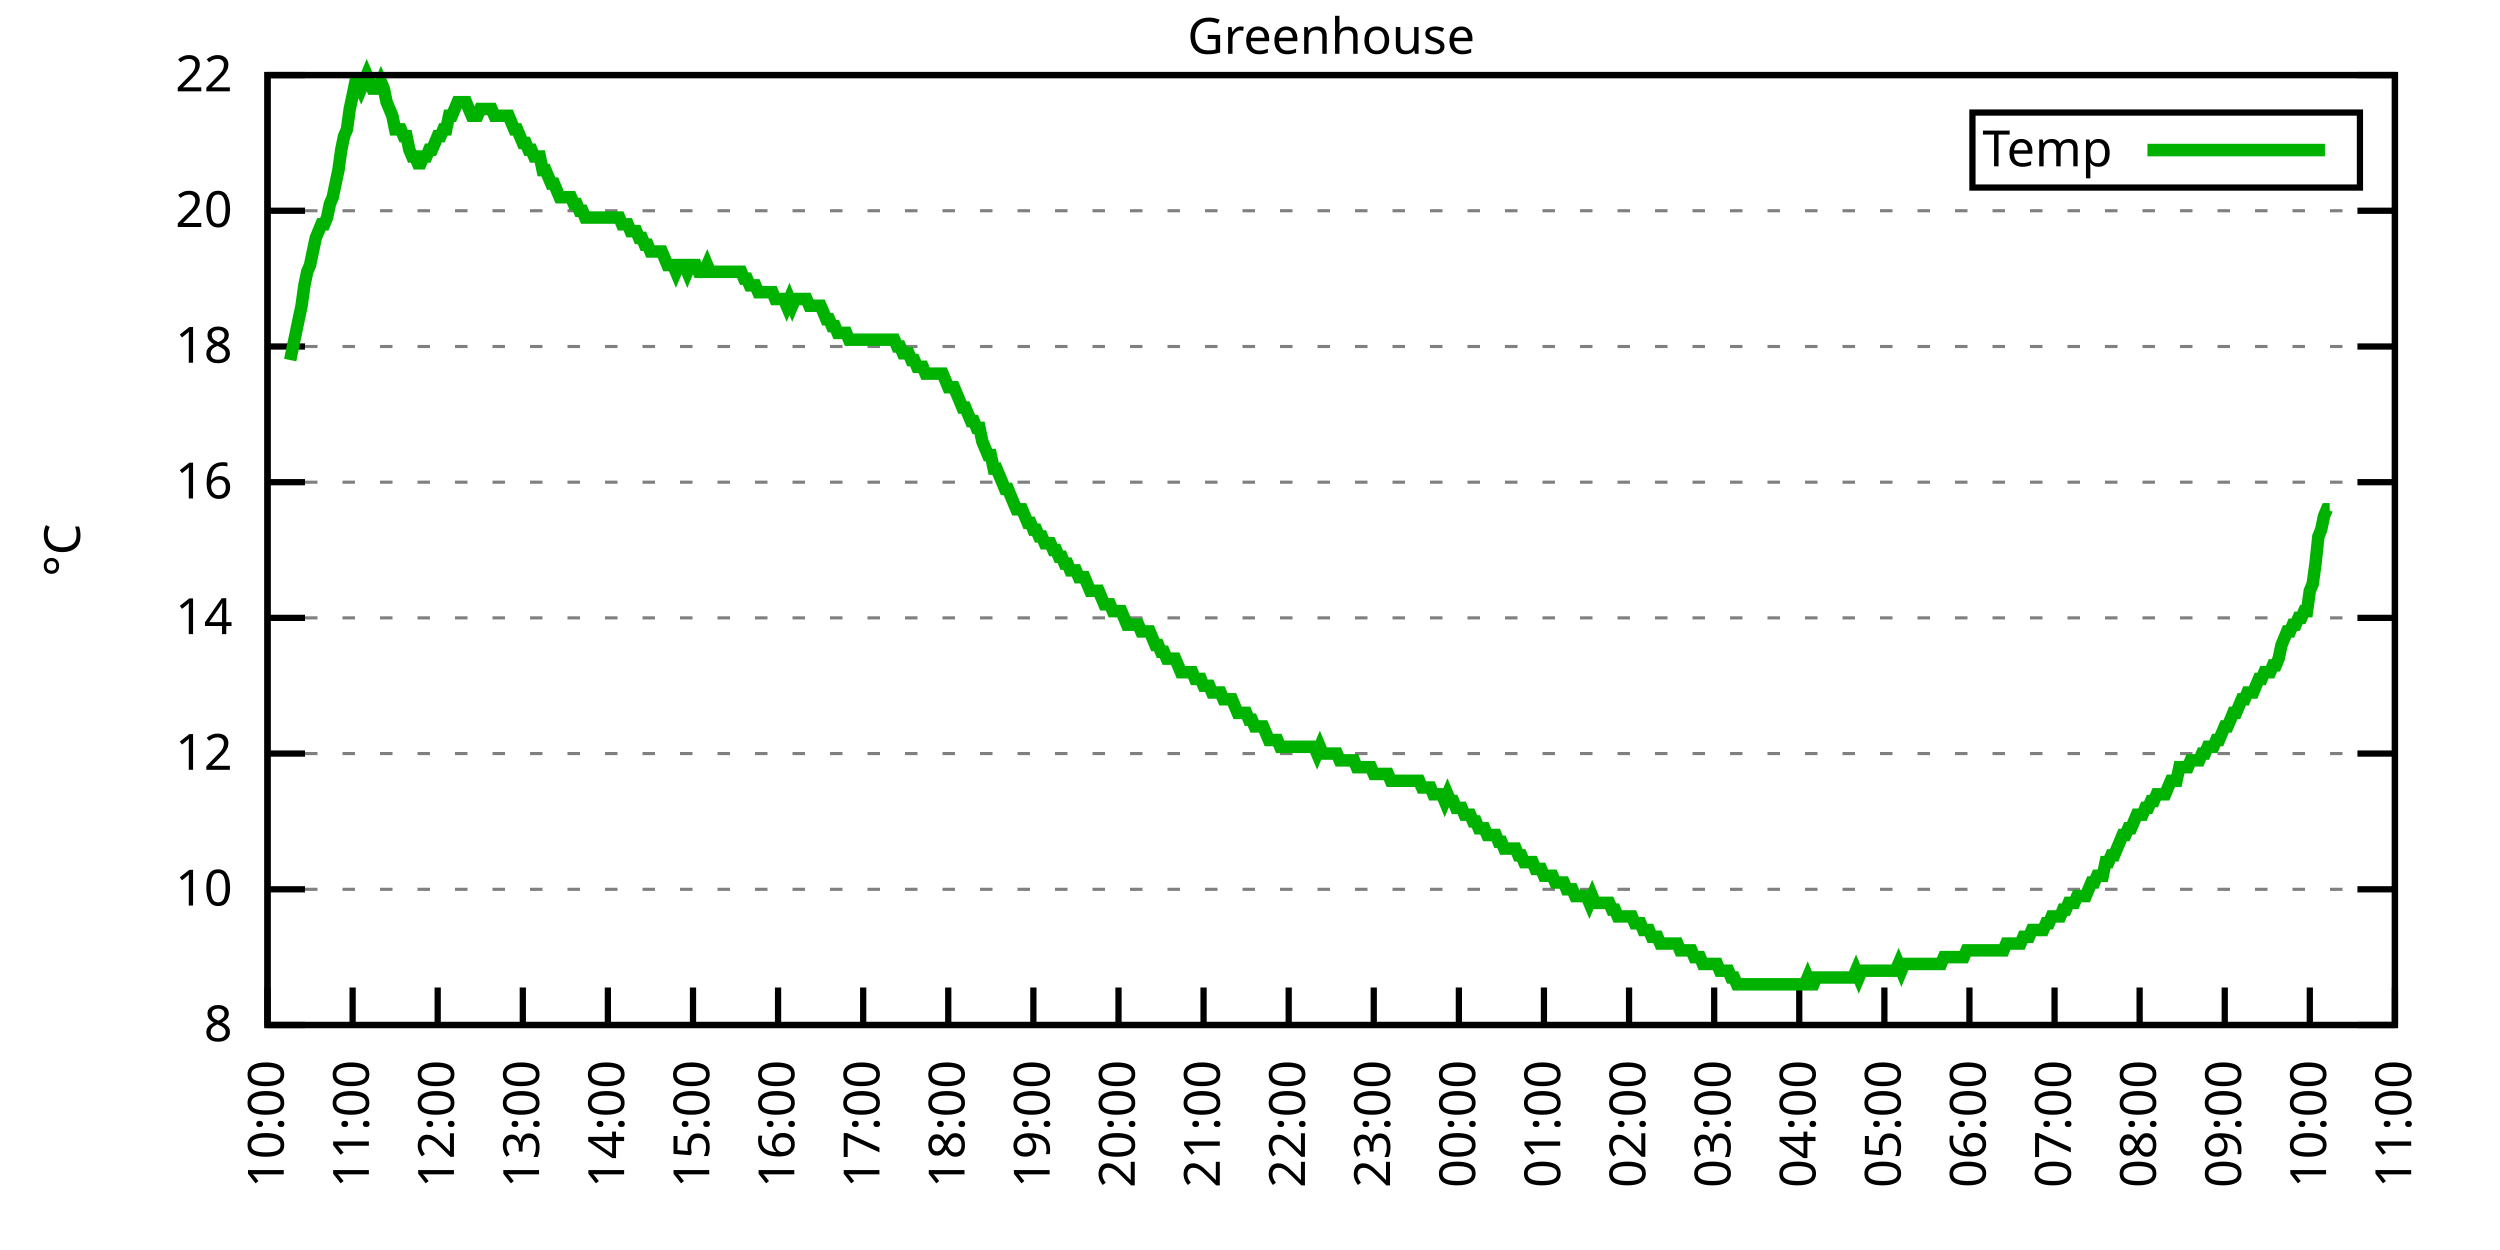
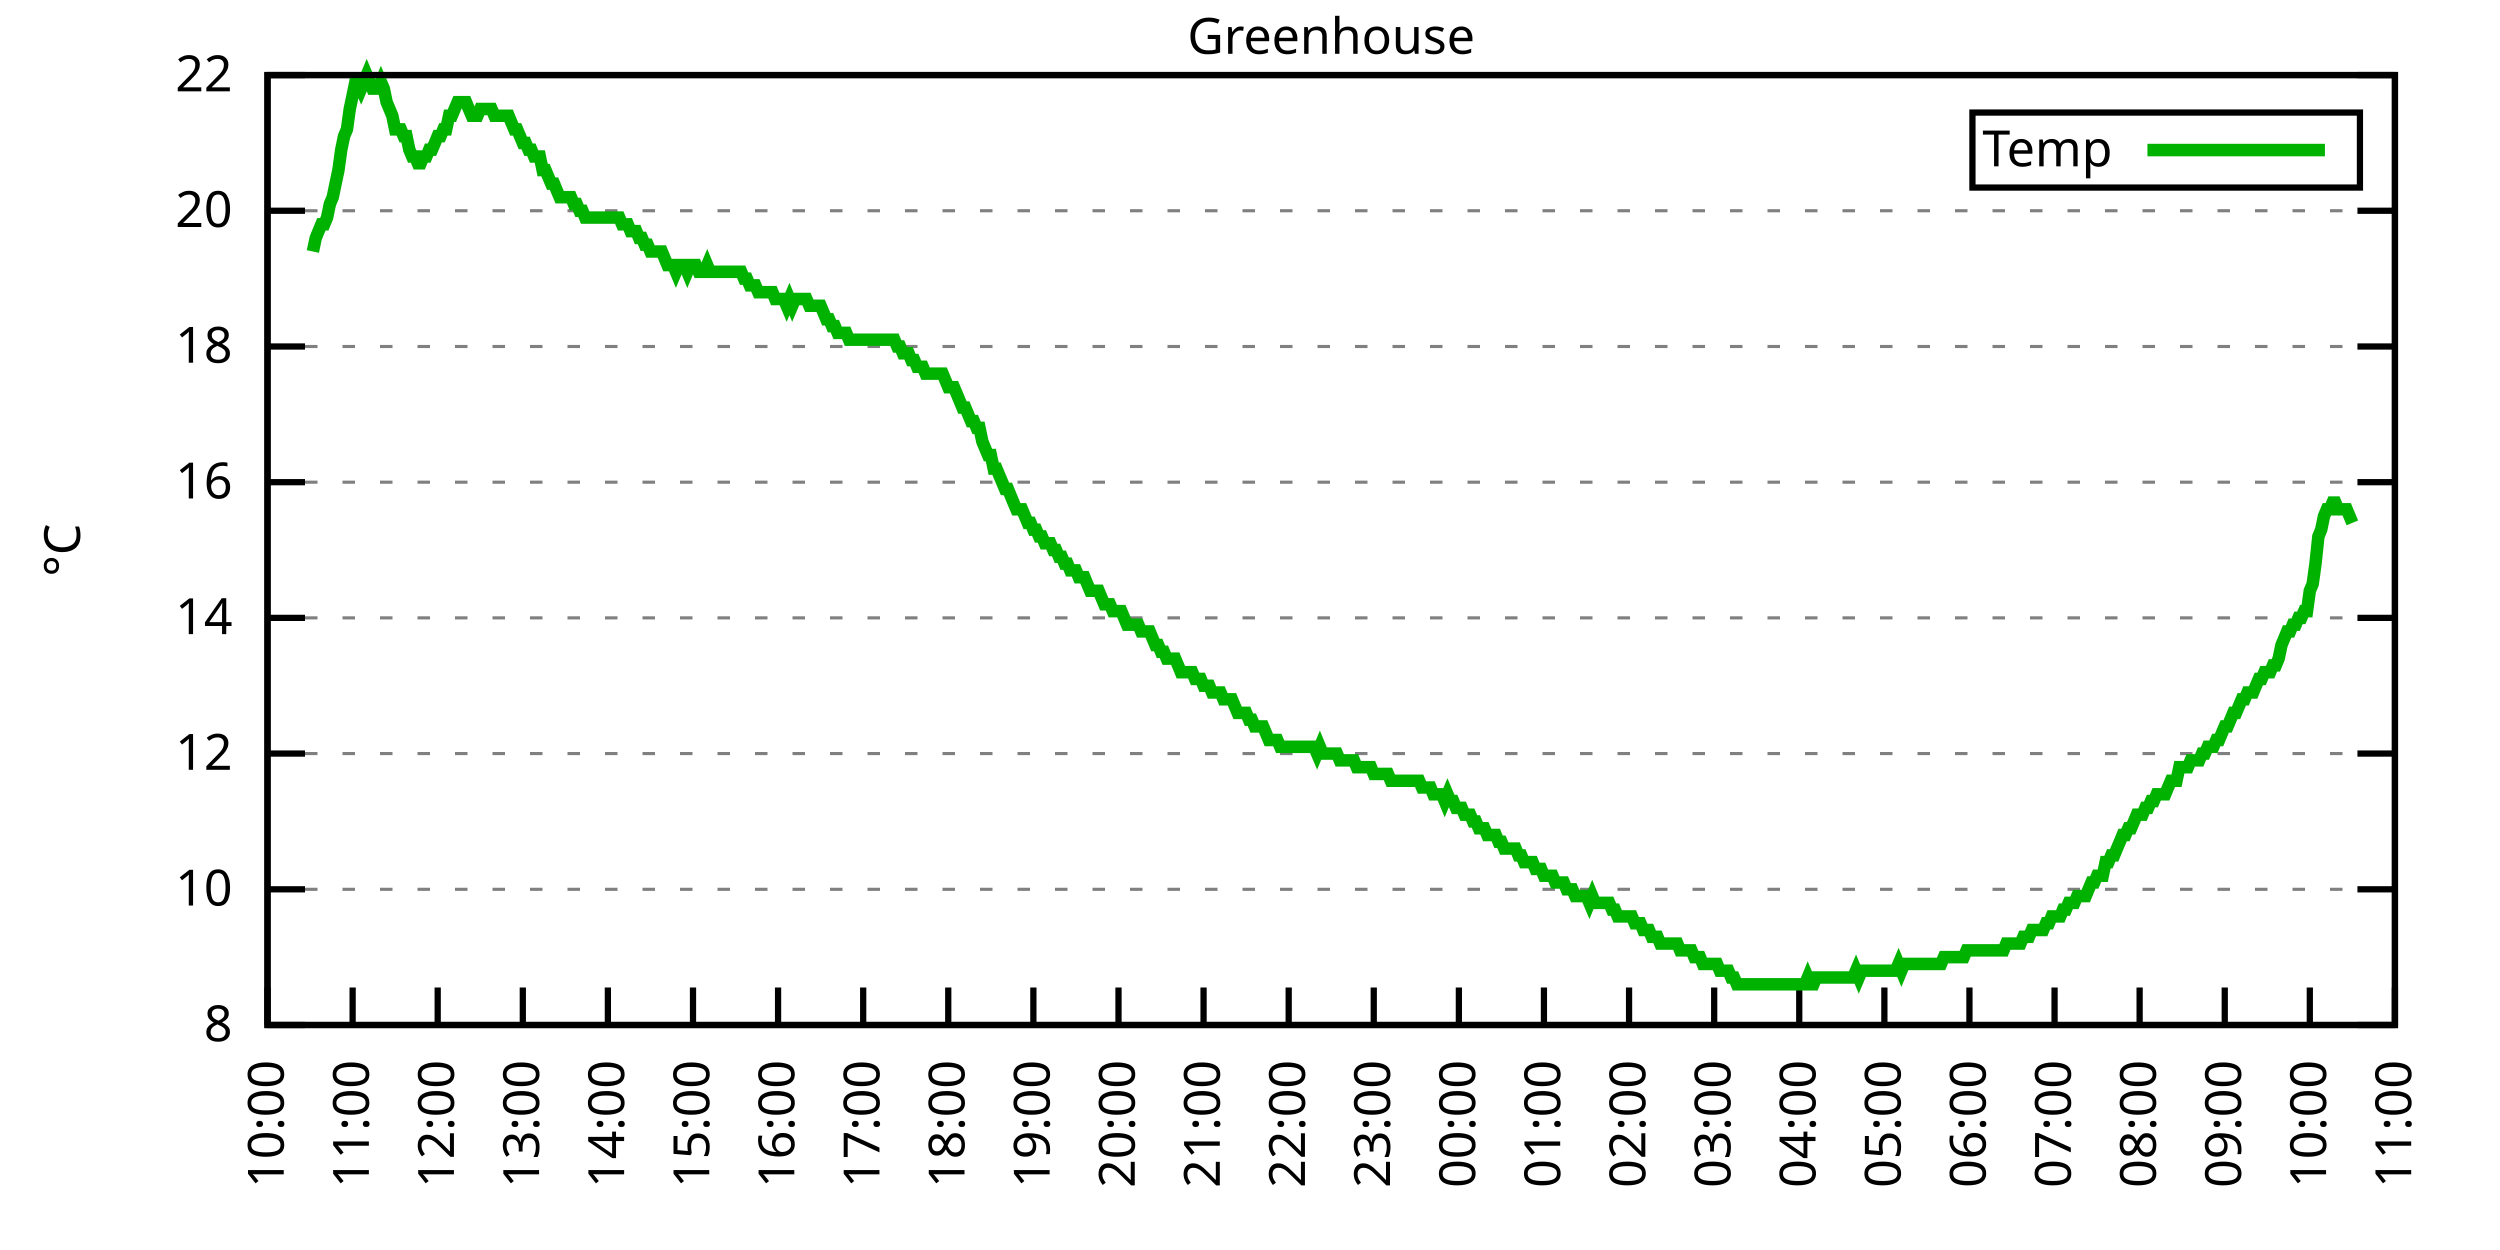
<svg xmlns="http://www.w3.org/2000/svg" xmlns:xlink="http://www.w3.org/1999/xlink" width="400" height="200" viewBox="0 0 400 200">
  <g id="gnuplot_canvas">
    <rect x="0" y="0" width="400" height="200" fill="none" />
    <defs>
      <circle id="gpDot" r="0.5" stroke-width="0.5" stroke="currentColor" />
      <path id="gpPt0" stroke-width="0.333" stroke="currentColor" d="M-1,0 h2 M0,-1 v2" />
      <path id="gpPt1" stroke-width="0.333" stroke="currentColor" d="M-1,-1 L1,1 M1,-1 L-1,1" />
      <path id="gpPt2" stroke-width="0.333" stroke="currentColor" d="M-1,0 L1,0 M0,-1 L0,1 M-1,-1 L1,1 M-1,1 L1,-1" />
      <rect id="gpPt3" stroke-width="0.333" stroke="currentColor" x="-1" y="-1" width="2" height="2" />
      <rect id="gpPt4" stroke-width="0.333" stroke="currentColor" fill="currentColor" x="-1" y="-1" width="2" height="2" />
      <circle id="gpPt5" stroke-width="0.333" stroke="currentColor" cx="0" cy="0" r="1" />
      <use xlink:href="#gpPt5" id="gpPt6" fill="currentColor" stroke="none" />
      <path id="gpPt7" stroke-width="0.333" stroke="currentColor" d="M0,-1.33 L-1.33,0.67 L1.33,0.67 z" />
      <use xlink:href="#gpPt7" id="gpPt8" fill="currentColor" stroke="none" />
      <use xlink:href="#gpPt7" id="gpPt9" stroke="currentColor" transform="rotate(180)" />
      <use xlink:href="#gpPt9" id="gpPt10" fill="currentColor" stroke="none" />
      <use xlink:href="#gpPt3" id="gpPt11" stroke="currentColor" transform="rotate(45)" />
      <use xlink:href="#gpPt11" id="gpPt12" fill="currentColor" stroke="none" />
      <path id="gpPt13" stroke-width="0.333" stroke="currentColor" d="M0,1.330 L1.265,0.411 L0.782,-1.067 L-0.782,-1.076 L-1.265,0.411 z" />
      <use xlink:href="#gpPt13" id="gpPt14" fill="currentColor" stroke="none" />
      <filter id="textbox" filterUnits="objectBoundingBox" x="0" y="0" height="1" width="1">
        <feFlood flood-color="white" flood-opacity="1" result="bgnd" />
        <feComposite in="SourceGraphic" in2="bgnd" operator="atop" />
      </filter>
      <filter id="greybox" filterUnits="objectBoundingBox" x="0" y="0" height="1" width="1">
        <feFlood flood-color="lightgrey" flood-opacity="1" result="grey" />
        <feComposite in="SourceGraphic" in2="grey" operator="atop" />
      </filter>
    </defs>
    <g fill="none" color="white" stroke="currentColor" stroke-width="1.00" stroke-linecap="butt" stroke-linejoin="miter">
</g>
    <g fill="none" color="black" stroke="currentColor" stroke-width="1.00" stroke-linecap="butt" stroke-linejoin="miter">
      <g stroke="none" shape-rendering="crispEdges">
        <polygon fill="rgb(255, 255, 255)" points="42.80,164.00 383.18,164.00 383.18,12.02 42.80,12.02 " />
      </g>
    </g>
    <g fill="none" color="black" stroke="currentColor" stroke-width="1.00" stroke-linecap="butt" stroke-linejoin="miter">
</g>
    <g fill="none" color="black" stroke="black" stroke-width="0.50" stroke-linecap="butt" stroke-linejoin="miter">
</g>
    <g fill="none" color="gray" stroke="currentColor" stroke-width="0.50" stroke-linecap="butt" stroke-linejoin="miter">
      <path stroke="gray" stroke-dasharray="2,4" class="gridline" d="M42.80,164.00 L383.19,164.00  " />
    </g>
    <g fill="none" color="gray" stroke="gray" stroke-width="1.00" stroke-linecap="butt" stroke-linejoin="miter">
</g>
    <g fill="none" color="black" stroke="currentColor" stroke-width="1.00" stroke-linecap="butt" stroke-linejoin="miter">
      <path stroke="black" d="M42.80,164.00 L48.80,164.00 M383.19,164.00 L377.19,164.00  " />
      <g transform="translate(37.20,166.60)" stroke="none" fill="black" font-family="Sans" font-size="8.00" text-anchor="end">
        <text>
          <tspan font-family="Sans"> 8</tspan>
        </text>
      </g>
    </g>
    <g fill="none" color="black" stroke="currentColor" stroke-width="1.00" stroke-linecap="butt" stroke-linejoin="miter">
</g>
    <g fill="none" color="black" stroke="black" stroke-width="0.50" stroke-linecap="butt" stroke-linejoin="miter">
</g>
    <g fill="none" color="gray" stroke="currentColor" stroke-width="0.50" stroke-linecap="butt" stroke-linejoin="miter">
      <path stroke="gray" stroke-dasharray="2,4" class="gridline" d="M42.80,142.29 L383.19,142.29  " />
    </g>
    <g fill="none" color="gray" stroke="gray" stroke-width="1.00" stroke-linecap="butt" stroke-linejoin="miter">
</g>
    <g fill="none" color="black" stroke="currentColor" stroke-width="1.00" stroke-linecap="butt" stroke-linejoin="miter">
      <path stroke="black" d="M42.80,142.29 L48.80,142.29 M383.19,142.29 L377.19,142.29  " />
      <g transform="translate(37.20,144.89)" stroke="none" fill="black" font-family="Sans" font-size="8.00" text-anchor="end">
        <text>
          <tspan font-family="Sans"> 10</tspan>
        </text>
      </g>
    </g>
    <g fill="none" color="black" stroke="currentColor" stroke-width="1.00" stroke-linecap="butt" stroke-linejoin="miter">
</g>
    <g fill="none" color="black" stroke="black" stroke-width="0.50" stroke-linecap="butt" stroke-linejoin="miter">
</g>
    <g fill="none" color="gray" stroke="currentColor" stroke-width="0.50" stroke-linecap="butt" stroke-linejoin="miter">
      <path stroke="gray" stroke-dasharray="2,4" class="gridline" d="M42.80,120.57 L383.19,120.57  " />
    </g>
    <g fill="none" color="gray" stroke="gray" stroke-width="1.00" stroke-linecap="butt" stroke-linejoin="miter">
</g>
    <g fill="none" color="black" stroke="currentColor" stroke-width="1.00" stroke-linecap="butt" stroke-linejoin="miter">
      <path stroke="black" d="M42.80,120.57 L48.80,120.57 M383.19,120.57 L377.19,120.57  " />
      <g transform="translate(37.20,123.17)" stroke="none" fill="black" font-family="Sans" font-size="8.00" text-anchor="end">
        <text>
          <tspan font-family="Sans"> 12</tspan>
        </text>
      </g>
    </g>
    <g fill="none" color="black" stroke="currentColor" stroke-width="1.00" stroke-linecap="butt" stroke-linejoin="miter">
</g>
    <g fill="none" color="black" stroke="black" stroke-width="0.50" stroke-linecap="butt" stroke-linejoin="miter">
</g>
    <g fill="none" color="gray" stroke="currentColor" stroke-width="0.50" stroke-linecap="butt" stroke-linejoin="miter">
      <path stroke="gray" stroke-dasharray="2,4" class="gridline" d="M42.80,98.86 L383.19,98.86  " />
    </g>
    <g fill="none" color="gray" stroke="gray" stroke-width="1.00" stroke-linecap="butt" stroke-linejoin="miter">
</g>
    <g fill="none" color="black" stroke="currentColor" stroke-width="1.00" stroke-linecap="butt" stroke-linejoin="miter">
      <path stroke="black" d="M42.80,98.86 L48.80,98.86 M383.19,98.86 L377.19,98.86  " />
      <g transform="translate(37.20,101.46)" stroke="none" fill="black" font-family="Sans" font-size="8.00" text-anchor="end">
        <text>
          <tspan font-family="Sans"> 14</tspan>
        </text>
      </g>
    </g>
    <g fill="none" color="black" stroke="currentColor" stroke-width="1.00" stroke-linecap="butt" stroke-linejoin="miter">
</g>
    <g fill="none" color="black" stroke="black" stroke-width="0.50" stroke-linecap="butt" stroke-linejoin="miter">
</g>
    <g fill="none" color="gray" stroke="currentColor" stroke-width="0.50" stroke-linecap="butt" stroke-linejoin="miter">
      <path stroke="gray" stroke-dasharray="2,4" class="gridline" d="M42.80,77.15 L383.19,77.15  " />
    </g>
    <g fill="none" color="gray" stroke="gray" stroke-width="1.00" stroke-linecap="butt" stroke-linejoin="miter">
</g>
    <g fill="none" color="black" stroke="currentColor" stroke-width="1.00" stroke-linecap="butt" stroke-linejoin="miter">
      <path stroke="black" d="M42.80,77.15 L48.80,77.15 M383.19,77.15 L377.19,77.15  " />
      <g transform="translate(37.20,79.75)" stroke="none" fill="black" font-family="Sans" font-size="8.00" text-anchor="end">
        <text>
          <tspan font-family="Sans"> 16</tspan>
        </text>
      </g>
    </g>
    <g fill="none" color="black" stroke="currentColor" stroke-width="1.00" stroke-linecap="butt" stroke-linejoin="miter">
</g>
    <g fill="none" color="black" stroke="black" stroke-width="0.50" stroke-linecap="butt" stroke-linejoin="miter">
</g>
    <g fill="none" color="gray" stroke="currentColor" stroke-width="0.50" stroke-linecap="butt" stroke-linejoin="miter">
      <path stroke="gray" stroke-dasharray="2,4" class="gridline" d="M42.80,55.44 L383.19,55.44  " />
    </g>
    <g fill="none" color="gray" stroke="gray" stroke-width="1.00" stroke-linecap="butt" stroke-linejoin="miter">
</g>
    <g fill="none" color="black" stroke="currentColor" stroke-width="1.00" stroke-linecap="butt" stroke-linejoin="miter">
      <path stroke="black" d="M42.80,55.44 L48.80,55.44 M383.19,55.44 L377.19,55.44  " />
      <g transform="translate(37.20,58.04)" stroke="none" fill="black" font-family="Sans" font-size="8.00" text-anchor="end">
        <text>
          <tspan font-family="Sans"> 18</tspan>
        </text>
      </g>
    </g>
    <g fill="none" color="black" stroke="currentColor" stroke-width="1.00" stroke-linecap="butt" stroke-linejoin="miter">
</g>
    <g fill="none" color="black" stroke="black" stroke-width="0.50" stroke-linecap="butt" stroke-linejoin="miter">
</g>
    <g fill="none" color="gray" stroke="currentColor" stroke-width="0.50" stroke-linecap="butt" stroke-linejoin="miter">
      <path stroke="gray" stroke-dasharray="2,4" class="gridline" d="M42.80,33.72 L383.19,33.72  " />
    </g>
    <g fill="none" color="gray" stroke="gray" stroke-width="1.00" stroke-linecap="butt" stroke-linejoin="miter">
</g>
    <g fill="none" color="black" stroke="currentColor" stroke-width="1.00" stroke-linecap="butt" stroke-linejoin="miter">
      <path stroke="black" d="M42.80,33.72 L48.80,33.72 M383.19,33.72 L377.19,33.72  " />
      <g transform="translate(37.20,36.32)" stroke="none" fill="black" font-family="Sans" font-size="8.00" text-anchor="end">
        <text>
          <tspan font-family="Sans"> 20</tspan>
        </text>
      </g>
    </g>
    <g fill="none" color="black" stroke="currentColor" stroke-width="1.00" stroke-linecap="butt" stroke-linejoin="miter">
</g>
    <g fill="none" color="black" stroke="black" stroke-width="0.50" stroke-linecap="butt" stroke-linejoin="miter">
</g>
    <g fill="none" color="gray" stroke="currentColor" stroke-width="0.50" stroke-linecap="butt" stroke-linejoin="miter">
      <path stroke="gray" stroke-dasharray="2,4" class="gridline" d="M42.80,12.01 L383.19,12.01  " />
    </g>
    <g fill="none" color="gray" stroke="gray" stroke-width="1.00" stroke-linecap="butt" stroke-linejoin="miter">
</g>
    <g fill="none" color="black" stroke="currentColor" stroke-width="1.00" stroke-linecap="butt" stroke-linejoin="miter">
      <path stroke="black" d="M42.80,12.01 L48.80,12.01 M383.19,12.01 L377.19,12.01  " />
      <g transform="translate(37.20,14.61)" stroke="none" fill="black" font-family="Sans" font-size="8.00" text-anchor="end">
        <text>
          <tspan font-family="Sans"> 22</tspan>
        </text>
      </g>
    </g>
    <g fill="none" color="black" stroke="currentColor" stroke-width="1.00" stroke-linecap="butt" stroke-linejoin="miter">
      <path stroke="black" d="M42.80,164.00 L42.80,158.00  " />
      <g transform="translate(45.40,169.60) rotate(270.00)" stroke="none" fill="black" font-family="Sans" font-size="8.00" text-anchor="end">
        <text>
          <tspan font-family="Sans">10:00</tspan>
        </text>
      </g>
    </g>
    <g fill="none" color="black" stroke="currentColor" stroke-width="1.00" stroke-linecap="butt" stroke-linejoin="miter">
      <path stroke="black" d="M56.42,164.00 L56.42,158.00  " />
      <g transform="translate(59.02,169.60) rotate(270.00)" stroke="none" fill="black" font-family="Sans" font-size="8.00" text-anchor="end">
        <text>
          <tspan font-family="Sans">11:00</tspan>
        </text>
      </g>
    </g>
    <g fill="none" color="black" stroke="currentColor" stroke-width="1.00" stroke-linecap="butt" stroke-linejoin="miter">
      <path stroke="black" d="M70.03,164.00 L70.03,158.00  " />
      <g transform="translate(72.63,169.60) rotate(270.00)" stroke="none" fill="black" font-family="Sans" font-size="8.00" text-anchor="end">
        <text>
          <tspan font-family="Sans">12:00</tspan>
        </text>
      </g>
    </g>
    <g fill="none" color="black" stroke="currentColor" stroke-width="1.00" stroke-linecap="butt" stroke-linejoin="miter">
      <path stroke="black" d="M83.65,164.00 L83.65,158.00  " />
      <g transform="translate(86.25,169.60) rotate(270.00)" stroke="none" fill="black" font-family="Sans" font-size="8.00" text-anchor="end">
        <text>
          <tspan font-family="Sans">13:00</tspan>
        </text>
      </g>
    </g>
    <g fill="none" color="black" stroke="currentColor" stroke-width="1.00" stroke-linecap="butt" stroke-linejoin="miter">
      <path stroke="black" d="M97.26,164.00 L97.26,158.00  " />
      <g transform="translate(99.86,169.60) rotate(270.00)" stroke="none" fill="black" font-family="Sans" font-size="8.00" text-anchor="end">
        <text>
          <tspan font-family="Sans">14:00</tspan>
        </text>
      </g>
    </g>
    <g fill="none" color="black" stroke="currentColor" stroke-width="1.00" stroke-linecap="butt" stroke-linejoin="miter">
      <path stroke="black" d="M110.88,164.00 L110.88,158.00  " />
      <g transform="translate(113.48,169.60) rotate(270.00)" stroke="none" fill="black" font-family="Sans" font-size="8.00" text-anchor="end">
        <text>
          <tspan font-family="Sans">15:00</tspan>
        </text>
      </g>
    </g>
    <g fill="none" color="black" stroke="currentColor" stroke-width="1.00" stroke-linecap="butt" stroke-linejoin="miter">
      <path stroke="black" d="M124.49,164.00 L124.49,158.00  " />
      <g transform="translate(127.09,169.60) rotate(270.00)" stroke="none" fill="black" font-family="Sans" font-size="8.00" text-anchor="end">
        <text>
          <tspan font-family="Sans">16:00</tspan>
        </text>
      </g>
    </g>
    <g fill="none" color="black" stroke="currentColor" stroke-width="1.00" stroke-linecap="butt" stroke-linejoin="miter">
      <path stroke="black" d="M138.11,164.00 L138.11,158.00  " />
      <g transform="translate(140.71,169.60) rotate(270.00)" stroke="none" fill="black" font-family="Sans" font-size="8.00" text-anchor="end">
        <text>
          <tspan font-family="Sans">17:00</tspan>
        </text>
      </g>
    </g>
    <g fill="none" color="black" stroke="currentColor" stroke-width="1.00" stroke-linecap="butt" stroke-linejoin="miter">
      <path stroke="black" d="M151.72,164.00 L151.72,158.00  " />
      <g transform="translate(154.32,169.60) rotate(270.00)" stroke="none" fill="black" font-family="Sans" font-size="8.00" text-anchor="end">
        <text>
          <tspan font-family="Sans">18:00</tspan>
        </text>
      </g>
    </g>
    <g fill="none" color="black" stroke="currentColor" stroke-width="1.00" stroke-linecap="butt" stroke-linejoin="miter">
      <path stroke="black" d="M165.34,164.00 L165.34,158.00  " />
      <g transform="translate(167.94,169.60) rotate(270.00)" stroke="none" fill="black" font-family="Sans" font-size="8.00" text-anchor="end">
        <text>
          <tspan font-family="Sans">19:00</tspan>
        </text>
      </g>
    </g>
    <g fill="none" color="black" stroke="currentColor" stroke-width="1.00" stroke-linecap="butt" stroke-linejoin="miter">
      <path stroke="black" d="M178.96,164.00 L178.96,158.00  " />
      <g transform="translate(181.56,169.60) rotate(270.00)" stroke="none" fill="black" font-family="Sans" font-size="8.00" text-anchor="end">
        <text>
          <tspan font-family="Sans">20:00</tspan>
        </text>
      </g>
    </g>
    <g fill="none" color="black" stroke="currentColor" stroke-width="1.00" stroke-linecap="butt" stroke-linejoin="miter">
      <path stroke="black" d="M192.57,164.00 L192.57,158.00  " />
      <g transform="translate(195.17,169.60) rotate(270.00)" stroke="none" fill="black" font-family="Sans" font-size="8.00" text-anchor="end">
        <text>
          <tspan font-family="Sans">21:00</tspan>
        </text>
      </g>
    </g>
    <g fill="none" color="black" stroke="currentColor" stroke-width="1.00" stroke-linecap="butt" stroke-linejoin="miter">
      <path stroke="black" d="M206.19,164.00 L206.19,158.00  " />
      <g transform="translate(208.79,169.60) rotate(270.00)" stroke="none" fill="black" font-family="Sans" font-size="8.00" text-anchor="end">
        <text>
          <tspan font-family="Sans">22:00</tspan>
        </text>
      </g>
    </g>
    <g fill="none" color="black" stroke="currentColor" stroke-width="1.00" stroke-linecap="butt" stroke-linejoin="miter">
      <path stroke="black" d="M219.80,164.00 L219.80,158.00  " />
      <g transform="translate(222.40,169.60) rotate(270.00)" stroke="none" fill="black" font-family="Sans" font-size="8.00" text-anchor="end">
        <text>
          <tspan font-family="Sans">23:00</tspan>
        </text>
      </g>
    </g>
    <g fill="none" color="black" stroke="currentColor" stroke-width="1.00" stroke-linecap="butt" stroke-linejoin="miter">
      <path stroke="black" d="M233.42,164.00 L233.42,158.00  " />
      <g transform="translate(236.02,169.60) rotate(270.00)" stroke="none" fill="black" font-family="Sans" font-size="8.00" text-anchor="end">
        <text>
          <tspan font-family="Sans">00:00</tspan>
        </text>
      </g>
    </g>
    <g fill="none" color="black" stroke="currentColor" stroke-width="1.00" stroke-linecap="butt" stroke-linejoin="miter">
      <path stroke="black" d="M247.03,164.00 L247.03,158.00  " />
      <g transform="translate(249.63,169.60) rotate(270.00)" stroke="none" fill="black" font-family="Sans" font-size="8.00" text-anchor="end">
        <text>
          <tspan font-family="Sans">01:00</tspan>
        </text>
      </g>
    </g>
    <g fill="none" color="black" stroke="currentColor" stroke-width="1.00" stroke-linecap="butt" stroke-linejoin="miter">
      <path stroke="black" d="M260.65,164.00 L260.65,158.00  " />
      <g transform="translate(263.25,169.60) rotate(270.00)" stroke="none" fill="black" font-family="Sans" font-size="8.00" text-anchor="end">
        <text>
          <tspan font-family="Sans">02:00</tspan>
        </text>
      </g>
    </g>
    <g fill="none" color="black" stroke="currentColor" stroke-width="1.00" stroke-linecap="butt" stroke-linejoin="miter">
      <path stroke="black" d="M274.27,164.00 L274.27,158.00  " />
      <g transform="translate(276.87,169.60) rotate(270.00)" stroke="none" fill="black" font-family="Sans" font-size="8.00" text-anchor="end">
        <text>
          <tspan font-family="Sans">03:00</tspan>
        </text>
      </g>
    </g>
    <g fill="none" color="black" stroke="currentColor" stroke-width="1.00" stroke-linecap="butt" stroke-linejoin="miter">
      <path stroke="black" d="M287.88,164.00 L287.88,158.00  " />
      <g transform="translate(290.48,169.60) rotate(270.00)" stroke="none" fill="black" font-family="Sans" font-size="8.00" text-anchor="end">
        <text>
          <tspan font-family="Sans">04:00</tspan>
        </text>
      </g>
    </g>
    <g fill="none" color="black" stroke="currentColor" stroke-width="1.00" stroke-linecap="butt" stroke-linejoin="miter">
      <path stroke="black" d="M301.50,164.00 L301.50,158.00  " />
      <g transform="translate(304.10,169.60) rotate(270.00)" stroke="none" fill="black" font-family="Sans" font-size="8.00" text-anchor="end">
        <text>
          <tspan font-family="Sans">05:00</tspan>
        </text>
      </g>
    </g>
    <g fill="none" color="black" stroke="currentColor" stroke-width="1.00" stroke-linecap="butt" stroke-linejoin="miter">
      <path stroke="black" d="M315.11,164.00 L315.11,158.00  " />
      <g transform="translate(317.71,169.60) rotate(270.00)" stroke="none" fill="black" font-family="Sans" font-size="8.00" text-anchor="end">
        <text>
          <tspan font-family="Sans">06:00</tspan>
        </text>
      </g>
    </g>
    <g fill="none" color="black" stroke="currentColor" stroke-width="1.00" stroke-linecap="butt" stroke-linejoin="miter">
      <path stroke="black" d="M328.73,164.00 L328.73,158.00  " />
      <g transform="translate(331.33,169.60) rotate(270.00)" stroke="none" fill="black" font-family="Sans" font-size="8.00" text-anchor="end">
        <text>
          <tspan font-family="Sans">07:00</tspan>
        </text>
      </g>
    </g>
    <g fill="none" color="black" stroke="currentColor" stroke-width="1.00" stroke-linecap="butt" stroke-linejoin="miter">
      <path stroke="black" d="M342.34,164.00 L342.34,158.00  " />
      <g transform="translate(344.94,169.60) rotate(270.00)" stroke="none" fill="black" font-family="Sans" font-size="8.00" text-anchor="end">
        <text>
          <tspan font-family="Sans">08:00</tspan>
        </text>
      </g>
    </g>
    <g fill="none" color="black" stroke="currentColor" stroke-width="1.00" stroke-linecap="butt" stroke-linejoin="miter">
      <path stroke="black" d="M355.96,164.00 L355.96,158.00  " />
      <g transform="translate(358.56,169.60) rotate(270.00)" stroke="none" fill="black" font-family="Sans" font-size="8.00" text-anchor="end">
        <text>
          <tspan font-family="Sans">09:00</tspan>
        </text>
      </g>
    </g>
    <g fill="none" color="black" stroke="currentColor" stroke-width="1.00" stroke-linecap="butt" stroke-linejoin="miter">
      <path stroke="black" d="M369.57,164.00 L369.57,158.00  " />
      <g transform="translate(372.17,169.60) rotate(270.00)" stroke="none" fill="black" font-family="Sans" font-size="8.00" text-anchor="end">
        <text>
          <tspan font-family="Sans">10:00</tspan>
        </text>
      </g>
    </g>
    <g fill="none" color="black" stroke="currentColor" stroke-width="1.00" stroke-linecap="butt" stroke-linejoin="miter">
      <path stroke="black" d="M383.19,164.00 L383.19,158.00  " />
      <g transform="translate(385.79,169.60) rotate(270.00)" stroke="none" fill="black" font-family="Sans" font-size="8.00" text-anchor="end">
        <text>
          <tspan font-family="Sans">11:00</tspan>
        </text>
      </g>
    </g>
    <g fill="none" color="black" stroke="currentColor" stroke-width="1.00" stroke-linecap="butt" stroke-linejoin="miter">
</g>
    <g fill="none" color="black" stroke="currentColor" stroke-width="1.00" stroke-linecap="butt" stroke-linejoin="miter">
      <path stroke="black" d="M42.80,12.01 L42.80,164.00 L383.19,164.00 L383.19,12.01 L42.80,12.01 Z  " />
    </g>
    <g fill="none" color="black" stroke="currentColor" stroke-width="1.00" stroke-linecap="butt" stroke-linejoin="miter">
</g>
    <g fill="none" color="black" stroke="currentColor" stroke-width="1.00" stroke-linecap="butt" stroke-linejoin="miter">
      <path stroke="black" d="M315.59,30.01 L315.59,18.01 L377.59,18.01 L377.59,30.01 L315.59,30.01 Z  " />
    </g>
    <g id="Greenhouse_plot_1">
      <g fill="none" color="white" stroke="black" stroke-width="2.00" stroke-linecap="butt" stroke-linejoin="miter">
</g>
      <g fill="none" color="black" stroke="currentColor" stroke-width="2.00" stroke-linecap="butt" stroke-linejoin="miter">
        <g transform="translate(337.99,26.61)" stroke="none" fill="black" font-family="Sans" font-size="8.00" text-anchor="end">
          <text>
            <tspan font-family="Sans">Temp</tspan>
          </text>
        </g>
      </g>
      <g fill="none" color="black" stroke="currentColor" stroke-width="2.00" stroke-linecap="butt" stroke-linejoin="miter">
-         <path stroke="rgb(  0, 178,   0)" d="M343.59,24.01 L371.99,24.01 M46.43,57.61 L46.88,55.44 L47.34,53.26 L47.79,51.09 L48.25,48.92 L48.70,45.66   L49.15,43.49 L49.61,42.41 L50.06,40.24 L50.52,38.07 L50.97,36.98 L51.42,35.89 L51.88,35.89 L52.33,34.81   L52.78,32.64 L53.24,31.55 L53.69,29.38 L54.15,27.21 L54.60,23.95 L55.05,21.78 L55.51,20.70 L55.96,17.44   L56.42,15.27 L56.87,13.10 L57.32,13.10 L57.78,14.18 L58.23,13.10 L58.68,12.01 L59.14,13.10 L59.59,14.18   L60.05,14.18 L60.50,14.18 L60.95,13.10 L61.41,14.18 L61.86,16.35 L62.32,17.44 L62.77,18.52 L63.22,20.70   L63.68,20.70 L64.13,20.70 L64.58,21.78 L65.04,21.78 L65.49,23.95 L65.95,25.04 L66.40,25.04 L66.85,26.12   L67.31,26.12 L67.76,25.04 L68.22,25.04 L68.67,23.95 L69.12,23.95 L69.58,22.87 L70.03,21.78 L70.49,21.78   L70.94,20.70 L71.39,20.70 L71.85,18.52 L72.30,18.52 L72.75,17.44 L73.21,16.35 L73.66,16.35 L74.12,16.35   L74.57,16.35 L75.02,17.44 L75.48,18.52 L75.93,18.52 L76.39,18.52 L76.84,17.44 L77.29,17.44 L77.75,17.44   L78.20,17.44 L78.65,17.44 L79.11,18.52 L79.56,18.52 L80.02,18.52 L80.47,18.52 L80.92,18.52 L81.38,18.52   L81.83,19.61 L82.29,20.70 L82.74,20.70 L83.19,21.78 L83.65,22.87 L84.10,22.87 L84.55,23.95 L85.01,23.95   L85.46,25.04 L85.92,25.04 L86.37,25.04 L86.82,27.21 L87.28,27.21 L87.73,28.29 L88.19,29.38 L88.64,29.38   L89.09,30.47 L89.55,31.55 L90.00,31.55 L90.45,31.55 L90.91,31.55 L91.36,31.55 L91.82,32.64 L92.27,32.64   L92.72,33.72 L93.18,33.72 L93.63,34.81 L94.09,34.81 L94.54,34.81 L94.99,34.81 L95.45,34.81 L95.90,34.81   L96.35,34.81 L96.81,34.81 L97.26,34.81 L97.72,34.81 L98.17,34.81 L98.62,34.81 L99.08,34.81 L99.53,35.89   L99.99,35.89 L100.44,35.89 L100.89,36.98 L101.35,36.98 L101.80,36.98 L102.25,38.07 L102.71,38.07 L103.16,39.15   L103.62,39.15 L104.07,40.24 L104.52,40.24 L104.98,40.24 L105.43,40.24 L105.89,40.24 L106.34,41.32 L106.79,42.41   L107.25,42.41 L107.70,42.41 L108.15,43.49 L108.61,42.41 L109.06,42.41 L109.52,42.41 L109.97,43.49 L110.42,42.41   L110.88,42.41 L111.33,42.41 L111.79,43.49 L112.24,43.49 L112.69,43.49 L113.15,42.41 L113.60,43.49 L114.05,43.49   L114.51,43.49 L114.96,43.49 L115.42,43.49 L115.87,43.49 L116.32,43.49 L116.78,43.49 L117.23,43.49 L117.69,43.49   L118.14,43.49 L118.59,43.49 L119.05,44.58 L119.50,44.58 L119.96,45.66 L120.41,45.66 L120.86,45.66 L121.32,46.75   L121.77,46.75 L122.22,46.75 L122.68,46.75 L123.13,46.75 L123.59,46.75 L124.04,47.84 L124.49,47.84 L124.95,47.84   L125.40,47.84 L125.86,48.92 L126.31,47.84 L126.76,48.92 L127.22,47.84 L127.67,47.84 L128.12,47.84 L128.58,47.84   L129.03,47.84 L129.49,48.92 L129.94,48.92 L130.39,48.92 L130.85,48.92 L131.30,48.92 L131.76,50.01 L132.21,51.09   L132.66,51.09 L133.12,52.18 L133.57,52.18 L134.02,53.26 L134.48,53.26 L134.93,53.26 L135.39,53.26 L135.84,54.35   L136.29,54.35 L136.75,54.35 L137.20,54.35 L137.66,54.35 L138.11,54.35 L138.56,54.35 L139.02,54.35 L139.47,54.35   L139.92,54.35 L140.38,54.35 L140.83,54.35 L141.29,54.35 L141.74,54.35 L142.19,54.35 L142.65,54.35 L143.10,54.35   L143.56,55.44 L144.01,55.44 L144.46,56.52 L144.92,56.52 L145.37,56.52 L145.82,57.61 L146.28,57.61 L146.73,58.69   L147.19,58.69 L147.64,58.69 L148.09,59.78 L148.55,59.78 L149.00,59.78 L149.46,59.78 L149.91,59.78 L150.36,59.78   L150.82,59.78 L151.27,60.86 L151.72,61.95 L152.18,61.95 L152.63,61.95 L153.09,63.04 L153.54,64.12 L153.99,65.21   L154.45,65.21 L154.90,66.29 L155.36,67.38 L155.81,67.38 L156.26,68.46 L156.72,68.46 L157.17,70.63 L157.62,71.72   L158.08,72.81 L158.53,72.81 L158.99,74.98 L159.44,74.98 L159.89,76.06 L160.35,77.15 L160.80,78.23 L161.26,78.23   L161.71,79.32 L162.16,80.41 L162.62,81.49 L163.07,81.49 L163.52,81.49 L163.98,82.58 L164.43,83.66 L164.89,83.66   L165.34,84.75 L165.79,84.75 L166.25,85.83 L166.70,85.83 L167.16,86.92 L167.61,86.92 L168.06,86.92 L168.52,88.00   L168.97,88.00 L169.43,89.09 L169.88,89.09 L170.33,90.18 L170.79,90.18 L171.24,91.26 L171.69,91.26 L172.15,91.26   L172.60,92.35 L173.06,92.35 L173.51,92.35 L173.96,93.43 L174.42,94.52 L174.87,94.52 L175.33,94.52 L175.78,94.52   L176.23,95.60 L176.69,96.69 L177.14,96.69 L177.59,96.69 L178.05,97.78 L178.50,97.78 L178.96,97.78 L179.41,97.78   L179.86,98.86 L180.32,99.95 L180.77,99.95 L181.23,99.95 L181.68,99.95 L182.13,99.95 L182.59,101.03 L183.04,101.03   L183.49,101.03 L183.95,101.03 L184.40,102.12 L184.86,103.20 L185.31,103.20 L185.76,104.29 L186.22,104.29 L186.67,105.38   L187.13,105.38 L187.58,105.38 L188.03,105.38 L188.49,106.46 L188.94,107.55 L189.39,107.55 L189.85,107.55 L190.30,107.55   L190.76,107.55 L191.21,108.63 L191.66,108.63 L192.12,108.63 L192.57,109.72 L193.03,109.72 L193.48,109.72 L193.93,110.80   L194.39,110.80 L194.84,110.80 L195.29,110.80 L195.75,111.89 L196.20,111.89 L196.66,111.89 L197.11,111.89 L197.56,112.97   L198.02,114.06 L198.47,114.06 L198.93,114.06 L199.38,114.06 L199.83,115.15 L200.29,115.15 L200.74,116.23 L201.19,116.23   L201.65,116.23 L202.10,116.23 L202.56,117.32 L203.01,118.40 L203.46,118.40 L203.92,118.40 L204.37,118.40 L204.83,119.49   L205.28,119.49 L205.73,119.49 L206.19,119.49 L206.64,119.49 L207.09,119.49 L207.55,119.49 L208.00,119.49 L208.46,119.49   L208.91,119.49 L209.36,119.49 L209.82,119.49 L210.27,119.49 L210.73,120.57 L211.18,119.49 L211.63,120.57 L212.09,120.57   L212.54,120.57 L213.00,120.57 L213.45,120.57 L213.90,120.57 L214.36,121.66 L214.81,121.66 L215.26,121.66 L215.72,121.66   L216.17,121.66 L216.63,121.66 L217.08,122.75 L217.53,122.75 L217.99,122.75 L218.44,122.75 L218.90,122.75 L219.35,122.75   L219.80,123.83 L220.26,123.83 L220.71,123.83 L221.16,123.83 L221.62,123.83 L222.07,123.83 L222.53,124.92 L222.98,124.92   L223.43,124.92 L223.89,124.92 L224.34,124.92 L224.80,124.92 L225.25,124.92 L225.70,124.92 L226.16,124.92 L226.61,124.92   L227.06,124.92 L227.52,126.00 L227.97,126.00 L228.43,126.00 L228.88,126.00 L229.33,127.09 L229.79,127.09 L230.24,127.09   L230.70,127.09 L231.15,128.17 L231.60,127.09 L232.06,128.17 L232.51,128.17 L232.96,129.26 L233.42,129.26 L233.87,129.26   L234.33,130.35 L234.78,130.35 L235.23,130.35 L235.69,131.43 L236.14,131.43 L236.60,132.52 L237.05,132.52 L237.50,132.52   L237.96,133.60 L238.41,133.60 L238.86,133.60 L239.32,133.60 L239.77,134.69 L240.23,134.69 L240.68,135.77 L241.13,135.77   L241.59,135.77 L242.04,135.77 L242.50,135.77 L242.95,136.86 L243.40,136.86 L243.86,137.94 L244.31,137.94 L244.76,137.94   L245.22,137.94 L245.67,139.03 L246.13,139.03 L246.58,139.03 L247.03,140.12 L247.49,140.12 L247.94,140.12 L248.40,140.12   L248.85,141.20 L249.30,141.20 L249.76,141.20 L250.21,141.20 L250.66,142.29 L251.12,142.29 L251.57,142.29 L252.03,143.37   L252.48,143.37 L252.93,143.37 L253.39,143.37 L253.84,143.37 L254.30,144.46 L254.75,143.37 L255.20,144.46 L255.66,144.46   L256.11,144.46 L256.56,144.46 L257.02,144.46 L257.47,144.46 L257.93,145.54 L258.38,145.54 L258.83,146.63 L259.29,146.63   L259.74,146.63 L260.20,146.63 L260.65,146.63 L261.10,146.63 L261.56,147.72 L262.01,147.72 L262.47,147.72 L262.92,148.80   L263.37,148.80 L263.83,148.80 L264.28,149.89 L264.73,149.89 L265.19,149.89 L265.64,150.97 L266.10,150.97 L266.55,150.97   L267.00,150.97 L267.46,150.97 L267.91,150.97 L268.37,150.97 L268.82,152.06 L269.27,152.06 L269.73,152.06 L270.18,152.06   L270.63,152.06 L271.09,153.14 L271.54,153.14 L272.00,153.14 L272.45,154.23 L272.90,154.23 L273.36,154.23 L273.81,154.23   L274.27,154.23 L274.72,154.23 L275.17,155.31 L275.63,155.31 L276.08,155.31 L276.53,155.31 L276.99,156.40 L277.44,156.40   L277.90,157.49 L278.35,157.49 L278.80,157.49 L279.26,157.49 L279.71,157.49 L280.17,157.49 L280.62,157.49 L281.07,157.49   L281.53,157.49 L281.98,157.49 L282.43,157.49 L282.89,157.49 L283.34,157.49 L283.80,157.49 L284.25,157.49 L284.70,157.49   L285.16,157.49 L285.61,157.49 L286.07,157.49 L286.52,157.49 L286.97,157.49 L287.43,157.49 L287.88,157.49 L288.33,157.49   L288.79,157.49 L289.24,156.40 L289.70,157.49 L290.15,157.49 L290.60,156.40 L291.06,156.40 L291.51,156.40 L291.97,156.40   L292.42,156.40 L292.87,156.40 L293.33,156.40 L293.78,156.40 L294.23,156.40 L294.69,156.40 L295.14,156.40 L295.60,156.40   L296.05,156.40 L296.50,156.40 L296.96,155.31 L297.41,156.40 L297.87,155.31 L298.32,155.31 L298.77,155.31 L299.23,155.31   L299.68,155.31 L300.13,155.31 L300.59,155.31 L301.04,155.31 L301.50,155.31 L301.95,155.31 L302.40,155.31 L302.86,155.31   L303.31,155.31 L303.77,154.23 L304.22,155.31 L304.67,154.23 L305.13,154.23 L305.58,154.23 L306.03,154.23 L306.49,154.23   L306.94,154.23 L307.40,154.23 L307.85,154.23 L308.30,154.23 L308.76,154.23 L309.21,154.23 L309.67,154.23 L310.12,154.23   L310.57,154.23 L311.03,153.14 L311.48,153.14 L311.94,153.14 L312.39,153.14 L312.84,153.14 L313.30,153.14 L313.75,153.14   L314.20,153.14 L314.66,152.06 L315.11,152.06 L315.57,152.06 L316.02,152.06 L316.47,152.06 L316.93,152.06 L317.38,152.06   L317.84,152.06 L318.29,152.06 L318.74,152.06 L319.20,152.06 L319.65,152.06 L320.10,152.06 L320.56,152.06 L321.01,150.97   L321.47,150.97 L321.92,150.97 L322.37,150.97 L322.83,150.97 L323.28,150.97 L323.74,149.89 L324.19,149.89 L324.64,149.89   L325.10,148.80 L325.55,148.80 L326.00,148.80 L326.46,148.80 L326.91,148.80 L327.37,147.72 L327.82,147.72 L328.27,146.63   L328.73,146.63 L329.18,146.63 L329.64,146.63 L330.09,145.54 L330.54,145.54 L331.00,144.46 L331.45,144.46 L331.90,144.46   L332.36,143.37 L332.81,143.37 L333.27,143.37 L333.72,143.37 L334.17,142.29 L334.63,141.20 L335.08,141.20 L335.54,140.12   L335.99,140.12 L336.44,140.12 L336.90,137.94 L337.35,137.94 L337.80,136.86 L338.26,136.86 L338.71,135.77 L339.17,134.69   L339.62,133.60 L340.07,133.60 L340.53,132.52 L340.98,132.52 L341.44,131.43 L341.89,130.35 L342.34,130.35 L342.80,130.35   L343.25,129.26 L343.70,129.26 L344.16,128.17 L344.61,128.17 L345.07,127.09 L345.52,127.09 L345.97,127.09 L346.43,127.09   L346.88,126.00 L347.34,124.92 L347.79,124.92 L348.24,124.92 L348.70,122.75 L349.15,122.75 L349.60,122.75 L350.06,122.75   L350.51,121.66 L350.97,121.66 L351.42,121.66 L351.87,121.66 L352.33,120.57 L352.78,120.57 L353.24,119.49 L353.69,119.49   L354.14,119.49 L354.60,118.40 L355.05,118.40 L355.50,117.32 L355.96,116.23 L356.41,116.23 L356.87,115.15 L357.32,114.06   L357.77,114.06 L358.23,112.97 L358.68,111.89 L359.14,111.89 L359.59,110.80 L360.04,110.80 L360.50,110.80 L360.95,109.72   L361.41,108.63 L361.86,108.63 L362.31,107.55 L362.77,107.55 L363.22,107.55 L363.67,106.46 L364.13,106.46 L364.58,105.38   L365.04,103.20 L365.49,102.12 L365.94,101.03 L366.40,101.03 L366.85,99.95 L367.31,99.95 L367.76,98.86 L368.21,98.86   L368.67,97.78 L369.12,97.78 L369.57,94.52 L370.03,93.43 L370.48,90.18 L370.94,85.83 L371.39,84.75 L371.84,82.58   L372.30,81.49 L372.75,81.49  " />
+         <path stroke="rgb(  0, 178,   0)" d="M343.59,24.01 L371.99,24.01 M50.06,40.24 L50.52,38.07 L50.97,36.98 L51.42,35.89 L51.88,35.89 L52.33,34.81   L52.78,32.64 L53.24,31.55 L53.69,29.38 L54.15,27.21 L54.60,23.95 L55.05,21.78 L55.51,20.70 L55.96,17.44   L56.42,15.27 L56.87,13.10 L57.32,13.10 L57.78,14.18 L58.23,13.10 L58.68,12.01 L59.14,13.10 L59.59,14.18   L60.05,14.18 L60.50,14.18 L60.95,13.10 L61.41,14.18 L61.86,16.35 L62.32,17.44 L62.77,18.52 L63.22,20.70   L63.68,20.70 L64.13,20.70 L64.58,21.78 L65.04,21.78 L65.49,23.95 L65.95,25.04 L66.40,25.04 L66.85,26.12   L67.31,26.12 L67.76,25.04 L68.22,25.04 L68.67,23.95 L69.12,23.95 L69.58,22.87 L70.03,21.78 L70.49,21.78   L70.94,20.70 L71.39,20.70 L71.85,18.52 L72.30,18.52 L72.75,17.44 L73.21,16.35 L73.66,16.35 L74.12,16.35   L74.57,16.35 L75.02,17.44 L75.48,18.52 L75.93,18.52 L76.39,18.52 L76.84,17.44 L77.29,17.44 L77.75,17.44   L78.20,17.44 L78.65,17.44 L79.11,18.52 L79.56,18.52 L80.02,18.52 L80.47,18.52 L80.92,18.52 L81.38,18.52   L81.83,19.61 L82.29,20.70 L82.74,20.70 L83.19,21.78 L83.65,22.87 L84.10,22.87 L84.55,23.95 L85.01,23.95   L85.46,25.04 L85.92,25.04 L86.37,25.04 L86.82,27.21 L87.28,27.21 L87.73,28.29 L88.19,29.38 L88.64,29.38   L89.09,30.47 L89.55,31.55 L90.00,31.55 L90.45,31.55 L90.91,31.55 L91.36,31.55 L91.82,32.64 L92.27,32.64   L92.72,33.72 L93.18,33.72 L93.63,34.81 L94.09,34.81 L94.54,34.81 L94.99,34.81 L95.45,34.81 L95.90,34.81   L96.35,34.81 L96.81,34.81 L97.26,34.81 L97.72,34.81 L98.17,34.81 L98.62,34.81 L99.08,34.81 L99.53,35.89   L99.99,35.89 L100.44,35.89 L100.89,36.98 L101.35,36.98 L101.80,36.98 L102.25,38.07 L102.71,38.07 L103.16,39.15   L103.62,39.15 L104.07,40.24 L104.52,40.24 L104.98,40.24 L105.43,40.24 L105.89,40.24 L106.34,41.32 L106.79,42.41   L107.25,42.41 L107.70,42.41 L108.15,43.49 L108.61,42.41 L109.06,42.41 L109.52,42.41 L109.97,43.49 L110.42,42.41   L110.88,42.41 L111.33,42.41 L111.79,43.49 L112.24,43.49 L112.69,43.49 L113.15,42.41 L113.60,43.49 L114.05,43.49   L114.51,43.49 L114.96,43.49 L115.42,43.49 L115.87,43.49 L116.32,43.49 L116.78,43.49 L117.23,43.49 L117.69,43.49   L118.14,43.49 L118.59,43.49 L119.05,44.58 L119.50,44.58 L119.96,45.66 L120.41,45.66 L120.86,45.66 L121.32,46.75   L121.77,46.75 L122.22,46.75 L122.68,46.75 L123.13,46.75 L123.59,46.75 L124.04,47.84 L124.49,47.84 L124.95,47.84   L125.40,47.84 L125.86,48.92 L126.31,47.84 L126.76,48.92 L127.22,47.84 L127.67,47.84 L128.12,47.84 L128.58,47.84   L129.03,47.84 L129.49,48.92 L129.94,48.92 L130.39,48.92 L130.85,48.92 L131.30,48.92 L131.76,50.01 L132.21,51.09   L132.66,51.09 L133.12,52.18 L133.57,52.18 L134.02,53.26 L134.48,53.26 L134.93,53.26 L135.39,53.26 L135.84,54.35   L136.29,54.35 L136.75,54.35 L137.20,54.35 L137.66,54.35 L138.11,54.35 L138.56,54.35 L139.02,54.35 L139.47,54.35   L139.92,54.35 L140.38,54.35 L140.83,54.35 L141.29,54.35 L141.74,54.35 L142.19,54.35 L142.65,54.35 L143.10,54.35   L143.56,55.44 L144.01,55.44 L144.46,56.52 L144.92,56.52 L145.37,56.52 L145.82,57.61 L146.28,57.61 L146.73,58.69   L147.19,58.69 L147.64,58.69 L148.09,59.78 L148.55,59.78 L149.00,59.78 L149.46,59.78 L149.91,59.78 L150.36,59.78   L150.82,59.78 L151.27,60.86 L151.72,61.95 L152.18,61.95 L152.63,61.95 L153.09,63.04 L153.54,64.12 L153.99,65.21   L154.45,65.21 L154.90,66.29 L155.36,67.38 L155.81,67.38 L156.26,68.46 L156.72,68.46 L157.17,70.63 L157.62,71.72   L158.08,72.81 L158.53,72.81 L158.99,74.98 L159.44,74.98 L159.89,76.06 L160.35,77.15 L160.80,78.23 L161.26,78.23   L161.71,79.32 L162.16,80.41 L162.62,81.49 L163.07,81.49 L163.52,81.49 L163.98,82.58 L164.43,83.66 L164.89,83.66   L165.34,84.75 L165.79,84.75 L166.25,85.83 L166.70,85.83 L167.16,86.92 L167.61,86.92 L168.06,86.92 L168.52,88.00   L168.97,88.00 L169.43,89.09 L169.88,89.09 L170.33,90.18 L170.79,90.18 L171.24,91.26 L171.69,91.26 L172.15,91.26   L172.60,92.35 L173.06,92.35 L173.51,92.35 L173.96,93.43 L174.42,94.52 L174.87,94.52 L175.33,94.52 L175.78,94.52   L176.23,95.60 L176.69,96.69 L177.14,96.69 L177.59,96.69 L178.05,97.78 L178.50,97.78 L178.96,97.78 L179.41,97.78   L179.86,98.86 L180.32,99.95 L180.77,99.95 L181.23,99.95 L181.68,99.95 L182.13,99.95 L182.59,101.03 L183.04,101.03   L183.49,101.03 L183.95,101.03 L184.40,102.12 L184.86,103.20 L185.31,103.20 L185.76,104.29 L186.22,104.29 L186.67,105.38   L187.13,105.38 L187.58,105.38 L188.03,105.38 L188.49,106.46 L188.94,107.55 L189.39,107.55 L189.85,107.55 L190.30,107.55   L190.76,107.55 L191.21,108.63 L191.66,108.63 L192.12,108.63 L192.57,109.72 L193.03,109.72 L193.48,109.72 L193.93,110.80   L194.39,110.80 L194.84,110.80 L195.29,110.80 L195.75,111.89 L196.20,111.89 L196.66,111.89 L197.11,111.89 L197.56,112.97   L198.02,114.06 L198.47,114.06 L198.93,114.06 L199.38,114.06 L199.83,115.15 L200.29,115.15 L200.74,116.23 L201.19,116.23   L201.65,116.23 L202.10,116.23 L202.56,117.32 L203.01,118.40 L203.46,118.40 L203.92,118.40 L204.37,118.40 L204.83,119.49   L205.28,119.49 L205.73,119.49 L206.19,119.49 L206.64,119.49 L207.09,119.49 L207.55,119.49 L208.00,119.49 L208.46,119.49   L208.91,119.49 L209.36,119.49 L209.82,119.49 L210.27,119.49 L210.73,120.57 L211.18,119.49 L211.63,120.57 L212.09,120.57   L212.54,120.57 L213.00,120.57 L213.45,120.57 L213.90,120.57 L214.36,121.66 L214.81,121.66 L215.26,121.66 L215.72,121.66   L216.17,121.66 L216.63,121.66 L217.08,122.75 L217.53,122.75 L217.99,122.75 L218.44,122.75 L218.90,122.75 L219.35,122.75   L219.80,123.83 L220.26,123.83 L220.71,123.83 L221.16,123.83 L221.62,123.83 L222.07,123.83 L222.53,124.92 L222.98,124.92   L223.43,124.92 L223.89,124.92 L224.34,124.92 L224.80,124.92 L225.25,124.92 L225.70,124.92 L226.16,124.92 L226.61,124.92   L227.06,124.92 L227.52,126.00 L227.97,126.00 L228.43,126.00 L228.88,126.00 L229.33,127.09 L229.79,127.09 L230.24,127.09   L230.70,127.09 L231.15,128.17 L231.60,127.09 L232.06,128.17 L232.51,128.17 L232.96,129.26 L233.42,129.26 L233.87,129.26   L234.33,130.35 L234.78,130.35 L235.23,130.35 L235.69,131.43 L236.14,131.43 L236.60,132.52 L237.05,132.52 L237.50,132.52   L237.96,133.60 L238.41,133.60 L238.86,133.60 L239.32,133.60 L239.77,134.69 L240.23,134.69 L240.68,135.77 L241.13,135.77   L241.59,135.77 L242.04,135.77 L242.50,135.77 L242.95,136.86 L243.40,136.86 L243.86,137.94 L244.31,137.94 L244.76,137.94   L245.22,137.94 L245.67,139.03 L246.13,139.03 L246.58,139.03 L247.03,140.12 L247.49,140.12 L247.94,140.12 L248.40,140.12   L248.85,141.20 L249.30,141.20 L249.76,141.20 L250.21,141.20 L250.66,142.29 L251.12,142.29 L251.57,142.29 L252.03,143.37   L252.48,143.37 L252.93,143.37 L253.39,143.37 L253.84,143.37 L254.30,144.46 L254.75,143.37 L255.20,144.46 L255.66,144.46   L256.11,144.46 L256.56,144.46 L257.02,144.46 L257.47,144.46 L257.93,145.54 L258.38,145.54 L258.83,146.63 L259.29,146.63   L259.74,146.63 L260.20,146.63 L260.65,146.63 L261.10,146.63 L261.56,147.72 L262.01,147.72 L262.47,147.72 L262.92,148.80   L263.37,148.80 L263.83,148.80 L264.28,149.89 L264.73,149.89 L265.19,149.89 L265.64,150.97 L266.10,150.97 L266.55,150.97   L267.00,150.97 L267.46,150.97 L267.91,150.97 L268.37,150.97 L268.82,152.06 L269.27,152.06 L269.73,152.06 L270.18,152.06   L270.63,152.06 L271.09,153.14 L271.54,153.14 L272.00,153.14 L272.45,154.23 L272.90,154.23 L273.36,154.23 L273.81,154.23   L274.27,154.23 L274.72,154.23 L275.17,155.31 L275.63,155.31 L276.08,155.31 L276.53,155.31 L276.99,156.40 L277.44,156.40   L277.90,157.49 L278.35,157.49 L278.80,157.49 L279.26,157.49 L279.71,157.49 L280.17,157.49 L280.62,157.49 L281.07,157.49   L281.53,157.49 L281.98,157.49 L282.43,157.49 L282.89,157.49 L283.34,157.49 L283.80,157.49 L284.25,157.49 L284.70,157.49   L285.16,157.49 L285.61,157.49 L286.07,157.49 L286.52,157.49 L286.97,157.49 L287.43,157.49 L287.88,157.49 L288.33,157.49   L288.79,157.49 L289.24,156.40 L289.70,157.49 L290.15,157.49 L290.60,156.40 L291.06,156.40 L291.51,156.40 L291.97,156.40   L292.42,156.40 L292.87,156.40 L293.33,156.40 L293.78,156.40 L294.23,156.40 L294.69,156.40 L295.14,156.40 L295.60,156.40   L296.05,156.40 L296.50,156.40 L296.96,155.31 L297.41,156.40 L297.87,155.31 L298.32,155.31 L298.77,155.31 L299.23,155.31   L299.68,155.31 L300.13,155.31 L300.59,155.31 L301.04,155.31 L301.50,155.31 L301.95,155.31 L302.40,155.31 L302.86,155.31   L303.31,155.31 L303.77,154.23 L304.22,155.31 L304.67,154.23 L305.13,154.23 L305.58,154.23 L306.03,154.23 L306.49,154.23   L306.94,154.23 L307.40,154.23 L307.85,154.23 L308.30,154.23 L308.76,154.23 L309.21,154.23 L309.67,154.23 L310.12,154.23   L310.57,154.23 L311.03,153.14 L311.48,153.14 L311.94,153.14 L312.39,153.14 L312.84,153.14 L313.30,153.14 L313.75,153.14   L314.20,153.14 L314.66,152.06 L315.11,152.06 L315.57,152.06 L316.02,152.06 L316.47,152.06 L316.93,152.06 L317.38,152.06   L317.84,152.06 L318.29,152.06 L318.74,152.06 L319.20,152.06 L319.65,152.06 L320.10,152.06 L320.56,152.06 L321.01,150.97   L321.47,150.97 L321.92,150.97 L322.37,150.97 L322.83,150.97 L323.28,150.97 L323.74,149.89 L324.19,149.89 L324.64,149.89   L325.10,148.80 L325.55,148.80 L326.00,148.80 L326.46,148.80 L326.91,148.80 L327.37,147.72 L327.82,147.72 L328.27,146.63   L328.73,146.63 L329.18,146.63 L329.64,146.63 L330.09,145.54 L330.54,145.54 L331.00,144.46 L331.45,144.46 L331.90,144.46   L332.36,143.37 L332.81,143.37 L333.27,143.37 L333.72,143.37 L334.17,142.29 L334.63,141.20 L335.08,141.20 L335.54,140.12   L335.99,140.12 L336.44,140.12 L336.90,137.94 L337.35,137.94 L337.80,136.86 L338.26,136.86 L338.71,135.77 L339.17,134.69   L339.62,133.60 L340.07,133.60 L340.53,132.52 L340.98,132.52 L341.44,131.43 L341.89,130.35 L342.34,130.35 L342.80,130.35   L343.25,129.26 L343.70,129.26 L344.16,128.17 L344.61,128.17 L345.07,127.09 L345.52,127.09 L345.97,127.09 L346.43,127.09   L346.88,126.00 L347.34,124.92 L347.79,124.92 L348.24,124.92 L348.70,122.75 L349.15,122.75 L349.60,122.75 L350.06,122.75   L350.51,121.66 L350.97,121.66 L351.42,121.66 L351.87,121.66 L352.33,120.57 L352.78,120.57 L353.24,119.49 L353.69,119.49   L354.14,119.49 L354.60,118.40 L355.05,118.40 L355.50,117.32 L355.96,116.23 L356.41,116.23 L356.87,115.15 L357.32,114.06   L357.77,114.06 L358.23,112.97 L358.68,111.89 L359.14,111.89 L359.59,110.80 L360.04,110.80 L360.50,110.80 L360.95,109.72   L361.41,108.63 L361.86,108.63 L362.31,107.55 L362.77,107.55 L363.22,107.55 L363.67,106.46 L364.13,106.46 L364.58,105.38   L365.04,103.20 L365.49,102.12 L365.94,101.03 L366.40,101.03 L366.85,99.95 L367.31,99.95 L367.76,98.86 L368.21,98.86   L368.67,97.78 L369.12,97.78 L369.57,94.52 L370.03,93.43 L370.48,90.18 L370.94,85.83 L371.39,84.75 L371.84,82.58   L372.30,81.49 L372.75,81.49 L373.21,80.41 L373.66,80.41 L374.11,81.49 L374.57,81.49 L375.02,81.49 L375.47,81.49   L375.93,82.58 L376.38,83.66  " />
      </g>
    </g>
    <g fill="none" color="black" stroke="currentColor" stroke-width="2.00" stroke-linecap="butt" stroke-linejoin="miter">
</g>
    <g fill="none" color="black" stroke="black" stroke-width="1.00" stroke-linecap="butt" stroke-linejoin="miter">
</g>
    <g fill="none" color="black" stroke="currentColor" stroke-width="1.00" stroke-linecap="butt" stroke-linejoin="miter">
      <path stroke="black" d="M42.80,12.01 L42.80,164.00 L383.19,164.00 L383.19,12.01 L42.80,12.01 Z  " />
      <g transform="translate(12.80,88.01) rotate(270.00)" stroke="none" fill="black" font-family="Sans" font-size="8.00" text-anchor="middle">
        <text>
          <tspan font-family="Sans">°C</tspan>
        </text>
      </g>
    </g>
    <g fill="none" color="black" stroke="currentColor" stroke-width="1.00" stroke-linecap="butt" stroke-linejoin="miter">
</g>
    <g fill="none" color="black" stroke="currentColor" stroke-width="1.00" stroke-linecap="butt" stroke-linejoin="miter">
      <g transform="translate(212.99,8.61)" stroke="none" fill="black" font-family="Sans" font-size="8.00" text-anchor="middle">
        <text>
          <tspan font-family="Sans">Greenhouse</tspan>
        </text>
      </g>
    </g>
    <g fill="none" color="black" stroke="currentColor" stroke-width="1.00" stroke-linecap="butt" stroke-linejoin="miter">
</g>
  </g>
</svg>
